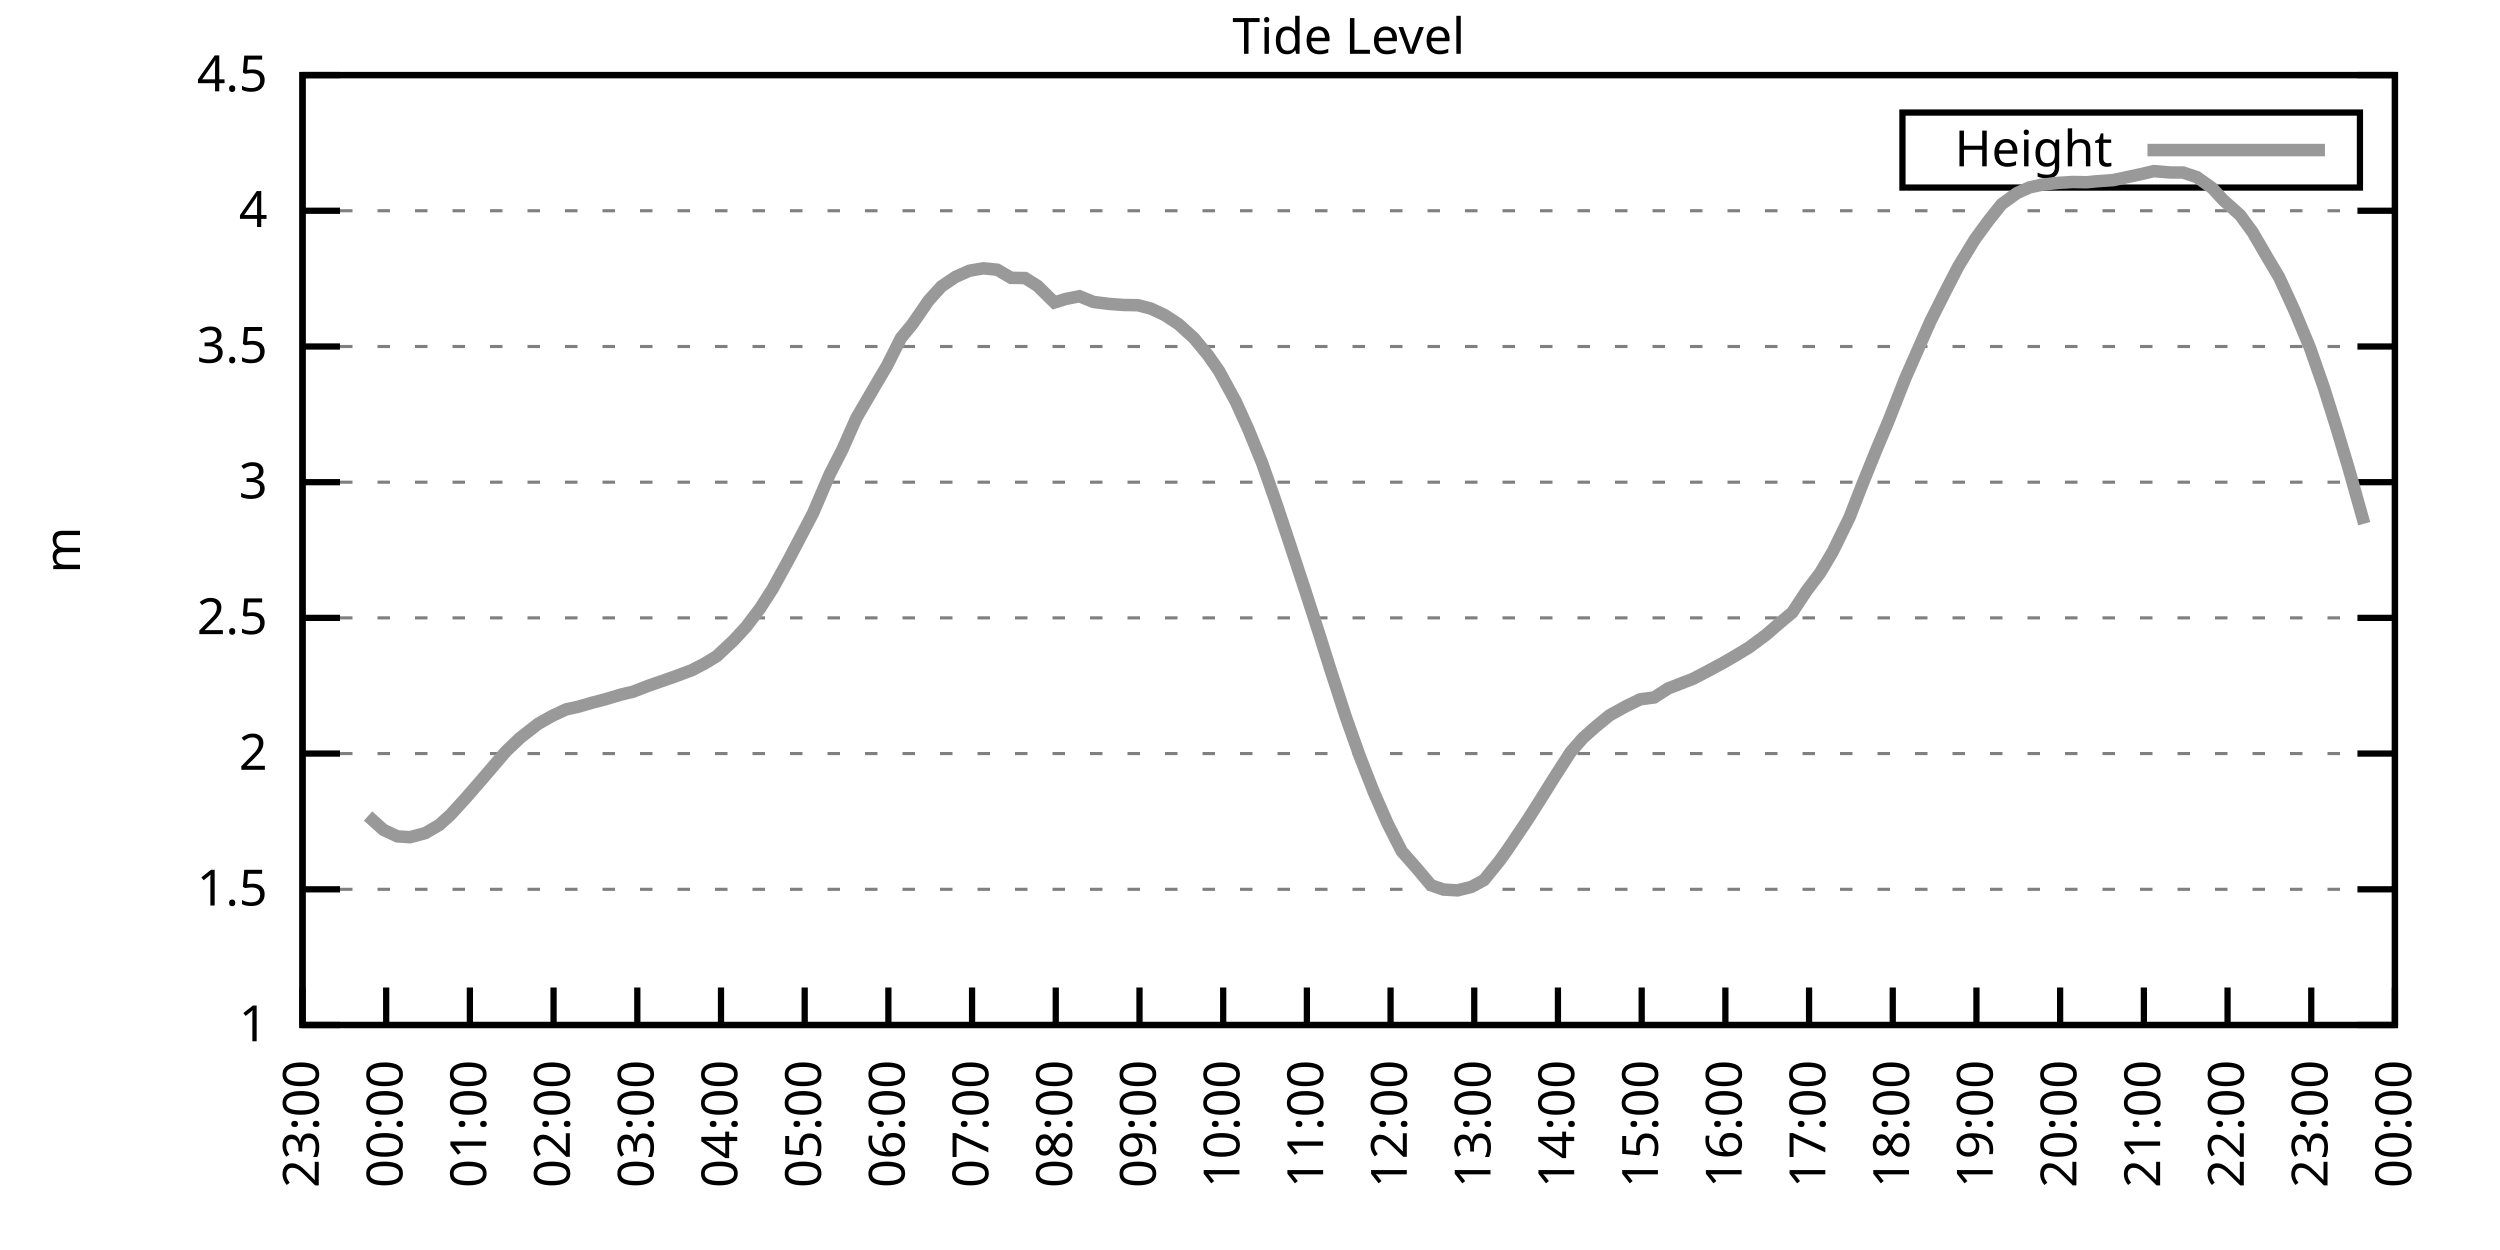
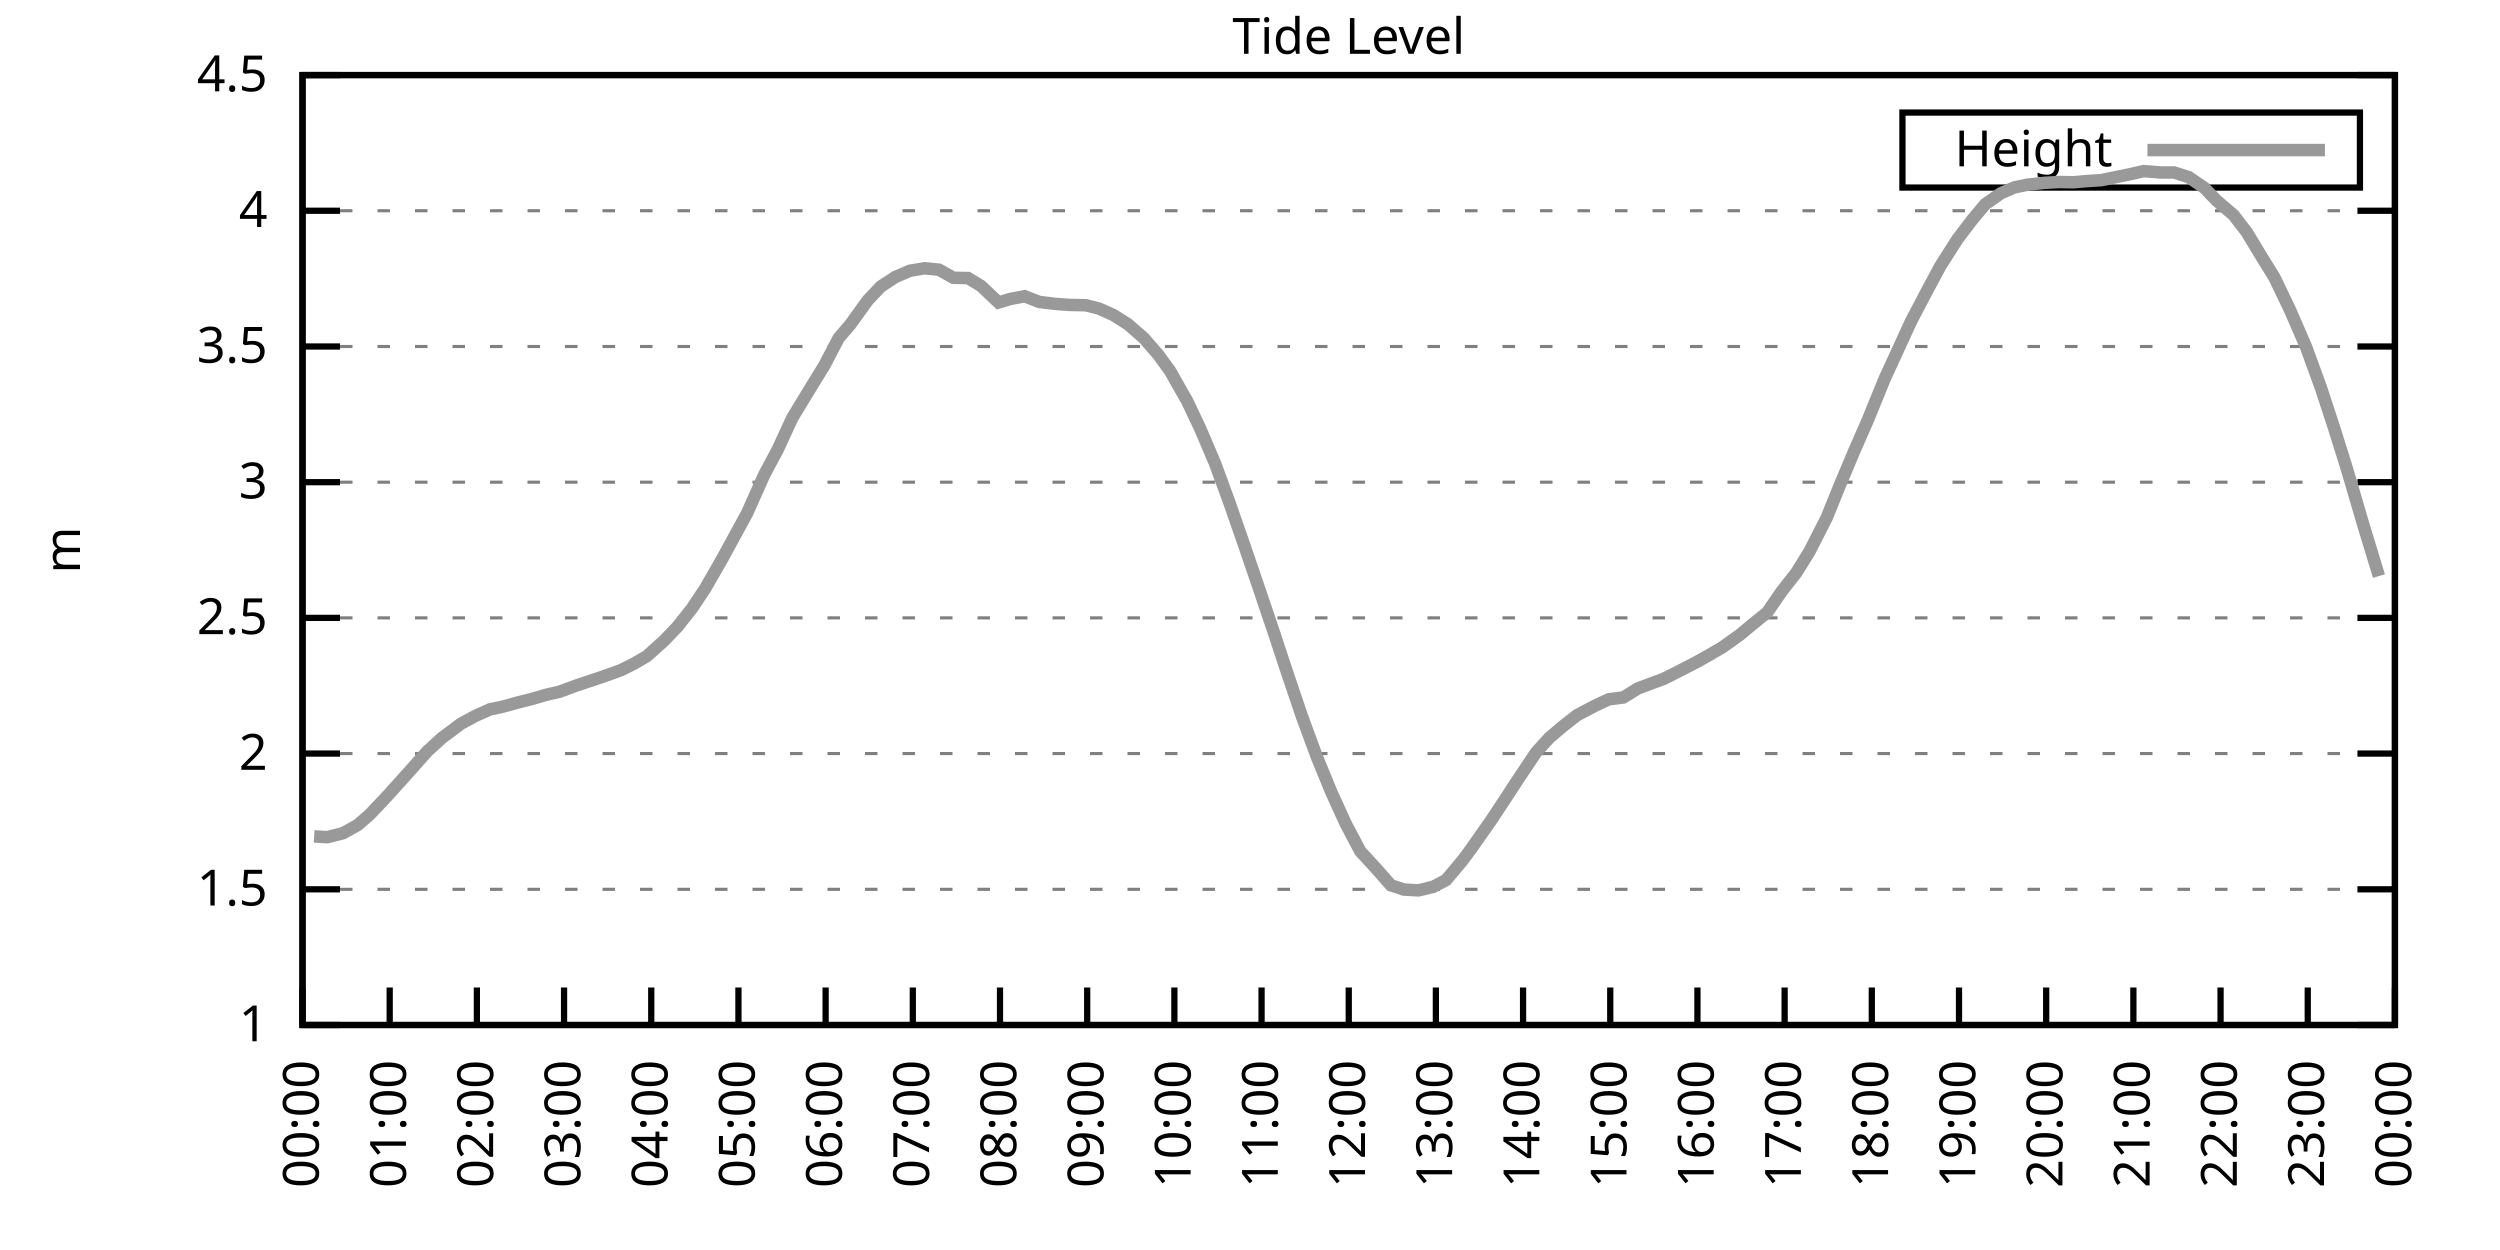
<svg xmlns="http://www.w3.org/2000/svg" xmlns:xlink="http://www.w3.org/1999/xlink" width="400" height="200" viewBox="0 0 400 200">
  <g id="gnuplot_canvas">
    <rect x="0" y="0" width="400" height="200" fill="none" />
    <defs>
      <circle id="gpDot" r="0.5" stroke-width="0.5" stroke="currentColor" />
      <path id="gpPt0" stroke-width="0.333" stroke="currentColor" d="M-1,0 h2 M0,-1 v2" />
      <path id="gpPt1" stroke-width="0.333" stroke="currentColor" d="M-1,-1 L1,1 M1,-1 L-1,1" />
      <path id="gpPt2" stroke-width="0.333" stroke="currentColor" d="M-1,0 L1,0 M0,-1 L0,1 M-1,-1 L1,1 M-1,1 L1,-1" />
      <rect id="gpPt3" stroke-width="0.333" stroke="currentColor" x="-1" y="-1" width="2" height="2" />
      <rect id="gpPt4" stroke-width="0.333" stroke="currentColor" fill="currentColor" x="-1" y="-1" width="2" height="2" />
      <circle id="gpPt5" stroke-width="0.333" stroke="currentColor" cx="0" cy="0" r="1" />
      <use xlink:href="#gpPt5" id="gpPt6" fill="currentColor" stroke="none" />
      <path id="gpPt7" stroke-width="0.333" stroke="currentColor" d="M0,-1.33 L-1.33,0.67 L1.33,0.67 z" />
      <use xlink:href="#gpPt7" id="gpPt8" fill="currentColor" stroke="none" />
      <use xlink:href="#gpPt7" id="gpPt9" stroke="currentColor" transform="rotate(180)" />
      <use xlink:href="#gpPt9" id="gpPt10" fill="currentColor" stroke="none" />
      <use xlink:href="#gpPt3" id="gpPt11" stroke="currentColor" transform="rotate(45)" />
      <use xlink:href="#gpPt11" id="gpPt12" fill="currentColor" stroke="none" />
      <path id="gpPt13" stroke-width="0.333" stroke="currentColor" d="M0,1.330 L1.265,0.411 L0.782,-1.067 L-0.782,-1.076 L-1.265,0.411 z" />
      <use xlink:href="#gpPt13" id="gpPt14" fill="currentColor" stroke="none" />
      <filter id="textbox" filterUnits="objectBoundingBox" x="0" y="0" height="1" width="1">
        <feFlood flood-color="white" flood-opacity="1" result="bgnd" />
        <feComposite in="SourceGraphic" in2="bgnd" operator="atop" />
      </filter>
      <filter id="greybox" filterUnits="objectBoundingBox" x="0" y="0" height="1" width="1">
        <feFlood flood-color="lightgrey" flood-opacity="1" result="grey" />
        <feComposite in="SourceGraphic" in2="grey" operator="atop" />
      </filter>
    </defs>
    <g fill="none" color="white" stroke="currentColor" stroke-width="1.00" stroke-linecap="butt" stroke-linejoin="miter">
</g>
    <g fill="none" color="black" stroke="currentColor" stroke-width="1.00" stroke-linecap="butt" stroke-linejoin="miter">
      <g stroke="none" shape-rendering="crispEdges">
        <polygon fill="rgb(255, 255, 255)" points="48.40,164.00 383.18,164.00 383.18,12.02 48.40,12.02 " />
      </g>
    </g>
    <g fill="none" color="black" stroke="currentColor" stroke-width="1.00" stroke-linecap="butt" stroke-linejoin="miter">
</g>
    <g fill="none" color="black" stroke="black" stroke-width="0.50" stroke-linecap="butt" stroke-linejoin="miter">
</g>
    <g fill="none" color="gray" stroke="currentColor" stroke-width="0.50" stroke-linecap="butt" stroke-linejoin="miter">
      <path stroke="gray" stroke-dasharray="2,4" class="gridline" d="M48.40,164.00 L383.19,164.00  " />
    </g>
    <g fill="none" color="gray" stroke="gray" stroke-width="1.00" stroke-linecap="butt" stroke-linejoin="miter">
</g>
    <g fill="none" color="black" stroke="currentColor" stroke-width="1.00" stroke-linecap="butt" stroke-linejoin="miter">
      <path stroke="black" d="M48.40,164.00 L54.40,164.00 M383.19,164.00 L377.19,164.00  " />
      <g transform="translate(42.80,166.60)" stroke="none" fill="black" font-family="Sans" font-size="8.00" text-anchor="end">
        <text>
          <tspan font-family="Sans"> 1</tspan>
        </text>
      </g>
    </g>
    <g fill="none" color="black" stroke="currentColor" stroke-width="1.00" stroke-linecap="butt" stroke-linejoin="miter">
</g>
    <g fill="none" color="black" stroke="black" stroke-width="0.50" stroke-linecap="butt" stroke-linejoin="miter">
</g>
    <g fill="none" color="gray" stroke="currentColor" stroke-width="0.50" stroke-linecap="butt" stroke-linejoin="miter">
      <path stroke="gray" stroke-dasharray="2,4" class="gridline" d="M48.40,142.29 L383.19,142.29  " />
    </g>
    <g fill="none" color="gray" stroke="gray" stroke-width="1.00" stroke-linecap="butt" stroke-linejoin="miter">
</g>
    <g fill="none" color="black" stroke="currentColor" stroke-width="1.00" stroke-linecap="butt" stroke-linejoin="miter">
      <path stroke="black" d="M48.40,142.29 L54.40,142.29 M383.19,142.29 L377.19,142.29  " />
      <g transform="translate(42.80,144.89)" stroke="none" fill="black" font-family="Sans" font-size="8.00" text-anchor="end">
        <text>
          <tspan font-family="Sans"> 1.5</tspan>
        </text>
      </g>
    </g>
    <g fill="none" color="black" stroke="currentColor" stroke-width="1.00" stroke-linecap="butt" stroke-linejoin="miter">
</g>
    <g fill="none" color="black" stroke="black" stroke-width="0.50" stroke-linecap="butt" stroke-linejoin="miter">
</g>
    <g fill="none" color="gray" stroke="currentColor" stroke-width="0.50" stroke-linecap="butt" stroke-linejoin="miter">
      <path stroke="gray" stroke-dasharray="2,4" class="gridline" d="M48.40,120.57 L383.19,120.57  " />
    </g>
    <g fill="none" color="gray" stroke="gray" stroke-width="1.00" stroke-linecap="butt" stroke-linejoin="miter">
</g>
    <g fill="none" color="black" stroke="currentColor" stroke-width="1.00" stroke-linecap="butt" stroke-linejoin="miter">
      <path stroke="black" d="M48.40,120.57 L54.40,120.57 M383.19,120.57 L377.19,120.57  " />
      <g transform="translate(42.80,123.17)" stroke="none" fill="black" font-family="Sans" font-size="8.00" text-anchor="end">
        <text>
          <tspan font-family="Sans"> 2</tspan>
        </text>
      </g>
    </g>
    <g fill="none" color="black" stroke="currentColor" stroke-width="1.00" stroke-linecap="butt" stroke-linejoin="miter">
</g>
    <g fill="none" color="black" stroke="black" stroke-width="0.50" stroke-linecap="butt" stroke-linejoin="miter">
</g>
    <g fill="none" color="gray" stroke="currentColor" stroke-width="0.50" stroke-linecap="butt" stroke-linejoin="miter">
      <path stroke="gray" stroke-dasharray="2,4" class="gridline" d="M48.40,98.86 L383.19,98.86  " />
    </g>
    <g fill="none" color="gray" stroke="gray" stroke-width="1.00" stroke-linecap="butt" stroke-linejoin="miter">
</g>
    <g fill="none" color="black" stroke="currentColor" stroke-width="1.00" stroke-linecap="butt" stroke-linejoin="miter">
      <path stroke="black" d="M48.40,98.86 L54.40,98.86 M383.19,98.86 L377.19,98.86  " />
      <g transform="translate(42.80,101.46)" stroke="none" fill="black" font-family="Sans" font-size="8.00" text-anchor="end">
        <text>
          <tspan font-family="Sans"> 2.5</tspan>
        </text>
      </g>
    </g>
    <g fill="none" color="black" stroke="currentColor" stroke-width="1.00" stroke-linecap="butt" stroke-linejoin="miter">
</g>
    <g fill="none" color="black" stroke="black" stroke-width="0.50" stroke-linecap="butt" stroke-linejoin="miter">
</g>
    <g fill="none" color="gray" stroke="currentColor" stroke-width="0.50" stroke-linecap="butt" stroke-linejoin="miter">
      <path stroke="gray" stroke-dasharray="2,4" class="gridline" d="M48.40,77.15 L383.19,77.15  " />
    </g>
    <g fill="none" color="gray" stroke="gray" stroke-width="1.00" stroke-linecap="butt" stroke-linejoin="miter">
</g>
    <g fill="none" color="black" stroke="currentColor" stroke-width="1.00" stroke-linecap="butt" stroke-linejoin="miter">
      <path stroke="black" d="M48.40,77.15 L54.40,77.15 M383.19,77.15 L377.19,77.15  " />
      <g transform="translate(42.80,79.75)" stroke="none" fill="black" font-family="Sans" font-size="8.00" text-anchor="end">
        <text>
          <tspan font-family="Sans"> 3</tspan>
        </text>
      </g>
    </g>
    <g fill="none" color="black" stroke="currentColor" stroke-width="1.00" stroke-linecap="butt" stroke-linejoin="miter">
</g>
    <g fill="none" color="black" stroke="black" stroke-width="0.50" stroke-linecap="butt" stroke-linejoin="miter">
</g>
    <g fill="none" color="gray" stroke="currentColor" stroke-width="0.50" stroke-linecap="butt" stroke-linejoin="miter">
      <path stroke="gray" stroke-dasharray="2,4" class="gridline" d="M48.40,55.44 L383.19,55.44  " />
    </g>
    <g fill="none" color="gray" stroke="gray" stroke-width="1.00" stroke-linecap="butt" stroke-linejoin="miter">
</g>
    <g fill="none" color="black" stroke="currentColor" stroke-width="1.00" stroke-linecap="butt" stroke-linejoin="miter">
      <path stroke="black" d="M48.40,55.44 L54.40,55.44 M383.19,55.44 L377.19,55.44  " />
      <g transform="translate(42.80,58.04)" stroke="none" fill="black" font-family="Sans" font-size="8.00" text-anchor="end">
        <text>
          <tspan font-family="Sans"> 3.5</tspan>
        </text>
      </g>
    </g>
    <g fill="none" color="black" stroke="currentColor" stroke-width="1.00" stroke-linecap="butt" stroke-linejoin="miter">
</g>
    <g fill="none" color="black" stroke="black" stroke-width="0.50" stroke-linecap="butt" stroke-linejoin="miter">
</g>
    <g fill="none" color="gray" stroke="currentColor" stroke-width="0.50" stroke-linecap="butt" stroke-linejoin="miter">
      <path stroke="gray" stroke-dasharray="2,4" class="gridline" d="M48.40,33.72 L383.19,33.72  " />
    </g>
    <g fill="none" color="gray" stroke="gray" stroke-width="1.00" stroke-linecap="butt" stroke-linejoin="miter">
</g>
    <g fill="none" color="black" stroke="currentColor" stroke-width="1.00" stroke-linecap="butt" stroke-linejoin="miter">
      <path stroke="black" d="M48.40,33.72 L54.40,33.72 M383.19,33.72 L377.19,33.72  " />
      <g transform="translate(42.80,36.32)" stroke="none" fill="black" font-family="Sans" font-size="8.00" text-anchor="end">
        <text>
          <tspan font-family="Sans"> 4</tspan>
        </text>
      </g>
    </g>
    <g fill="none" color="black" stroke="currentColor" stroke-width="1.00" stroke-linecap="butt" stroke-linejoin="miter">
</g>
    <g fill="none" color="black" stroke="black" stroke-width="0.50" stroke-linecap="butt" stroke-linejoin="miter">
</g>
    <g fill="none" color="gray" stroke="currentColor" stroke-width="0.50" stroke-linecap="butt" stroke-linejoin="miter">
      <path stroke="gray" stroke-dasharray="2,4" class="gridline" d="M48.40,12.01 L383.19,12.01  " />
    </g>
    <g fill="none" color="gray" stroke="gray" stroke-width="1.00" stroke-linecap="butt" stroke-linejoin="miter">
</g>
    <g fill="none" color="black" stroke="currentColor" stroke-width="1.00" stroke-linecap="butt" stroke-linejoin="miter">
      <path stroke="black" d="M48.40,12.01 L54.40,12.01 M383.19,12.01 L377.19,12.01  " />
      <g transform="translate(42.80,14.61)" stroke="none" fill="black" font-family="Sans" font-size="8.00" text-anchor="end">
        <text>
          <tspan font-family="Sans"> 4.5</tspan>
        </text>
      </g>
    </g>
    <g fill="none" color="black" stroke="currentColor" stroke-width="1.00" stroke-linecap="butt" stroke-linejoin="miter">
      <path stroke="black" d="M48.40,164.00 L48.40,158.00  " />
      <g transform="translate(51.00,169.60) rotate(270.00)" stroke="none" fill="black" font-family="Sans" font-size="8.00" text-anchor="end">
        <text>
-           <tspan font-family="Sans">23:00</tspan>
-         </text>
-       </g>
-     </g>
-     <g fill="none" color="black" stroke="currentColor" stroke-width="1.00" stroke-linecap="butt" stroke-linejoin="miter">
-       <path stroke="black" d="M61.79,164.00 L61.79,158.00  " />
-       <g transform="translate(64.39,169.60) rotate(270.00)" stroke="none" fill="black" font-family="Sans" font-size="8.00" text-anchor="end">
-         <text>
          <tspan font-family="Sans">00:00</tspan>
        </text>
      </g>
    </g>
    <g fill="none" color="black" stroke="currentColor" stroke-width="1.00" stroke-linecap="butt" stroke-linejoin="miter">
-       <path stroke="black" d="M75.18,164.00 L75.18,158.00  " />
-       <g transform="translate(77.78,169.60) rotate(270.00)" stroke="none" fill="black" font-family="Sans" font-size="8.00" text-anchor="end">
+       <path stroke="black" d="M62.35,164.00 L62.35,158.00  " />
+       <g transform="translate(64.95,169.60) rotate(270.00)" stroke="none" fill="black" font-family="Sans" font-size="8.00" text-anchor="end">
        <text>
          <tspan font-family="Sans">01:00</tspan>
        </text>
      </g>
    </g>
    <g fill="none" color="black" stroke="currentColor" stroke-width="1.00" stroke-linecap="butt" stroke-linejoin="miter">
-       <path stroke="black" d="M88.57,164.00 L88.57,158.00  " />
-       <g transform="translate(91.17,169.60) rotate(270.00)" stroke="none" fill="black" font-family="Sans" font-size="8.00" text-anchor="end">
+       <path stroke="black" d="M76.30,164.00 L76.30,158.00  " />
+       <g transform="translate(78.90,169.60) rotate(270.00)" stroke="none" fill="black" font-family="Sans" font-size="8.00" text-anchor="end">
        <text>
          <tspan font-family="Sans">02:00</tspan>
        </text>
      </g>
    </g>
    <g fill="none" color="black" stroke="currentColor" stroke-width="1.00" stroke-linecap="butt" stroke-linejoin="miter">
-       <path stroke="black" d="M101.97,164.00 L101.97,158.00  " />
-       <g transform="translate(104.57,169.60) rotate(270.00)" stroke="none" fill="black" font-family="Sans" font-size="8.00" text-anchor="end">
+       <path stroke="black" d="M90.25,164.00 L90.25,158.00  " />
+       <g transform="translate(92.85,169.60) rotate(270.00)" stroke="none" fill="black" font-family="Sans" font-size="8.00" text-anchor="end">
        <text>
          <tspan font-family="Sans">03:00</tspan>
        </text>
      </g>
    </g>
    <g fill="none" color="black" stroke="currentColor" stroke-width="1.00" stroke-linecap="butt" stroke-linejoin="miter">
-       <path stroke="black" d="M115.36,164.00 L115.36,158.00  " />
-       <g transform="translate(117.96,169.60) rotate(270.00)" stroke="none" fill="black" font-family="Sans" font-size="8.00" text-anchor="end">
+       <path stroke="black" d="M104.20,164.00 L104.20,158.00  " />
+       <g transform="translate(106.80,169.60) rotate(270.00)" stroke="none" fill="black" font-family="Sans" font-size="8.00" text-anchor="end">
        <text>
          <tspan font-family="Sans">04:00</tspan>
        </text>
      </g>
    </g>
    <g fill="none" color="black" stroke="currentColor" stroke-width="1.00" stroke-linecap="butt" stroke-linejoin="miter">
-       <path stroke="black" d="M128.75,164.00 L128.75,158.00  " />
-       <g transform="translate(131.35,169.60) rotate(270.00)" stroke="none" fill="black" font-family="Sans" font-size="8.00" text-anchor="end">
+       <path stroke="black" d="M118.15,164.00 L118.15,158.00  " />
+       <g transform="translate(120.75,169.60) rotate(270.00)" stroke="none" fill="black" font-family="Sans" font-size="8.00" text-anchor="end">
        <text>
          <tspan font-family="Sans">05:00</tspan>
        </text>
      </g>
    </g>
    <g fill="none" color="black" stroke="currentColor" stroke-width="1.00" stroke-linecap="butt" stroke-linejoin="miter">
-       <path stroke="black" d="M142.14,164.00 L142.14,158.00  " />
-       <g transform="translate(144.74,169.60) rotate(270.00)" stroke="none" fill="black" font-family="Sans" font-size="8.00" text-anchor="end">
+       <path stroke="black" d="M132.10,164.00 L132.10,158.00  " />
+       <g transform="translate(134.70,169.60) rotate(270.00)" stroke="none" fill="black" font-family="Sans" font-size="8.00" text-anchor="end">
        <text>
          <tspan font-family="Sans">06:00</tspan>
        </text>
      </g>
    </g>
    <g fill="none" color="black" stroke="currentColor" stroke-width="1.00" stroke-linecap="butt" stroke-linejoin="miter">
-       <path stroke="black" d="M155.53,164.00 L155.53,158.00  " />
-       <g transform="translate(158.13,169.60) rotate(270.00)" stroke="none" fill="black" font-family="Sans" font-size="8.00" text-anchor="end">
+       <path stroke="black" d="M146.05,164.00 L146.05,158.00  " />
+       <g transform="translate(148.65,169.60) rotate(270.00)" stroke="none" fill="black" font-family="Sans" font-size="8.00" text-anchor="end">
        <text>
          <tspan font-family="Sans">07:00</tspan>
        </text>
      </g>
    </g>
    <g fill="none" color="black" stroke="currentColor" stroke-width="1.00" stroke-linecap="butt" stroke-linejoin="miter">
-       <path stroke="black" d="M168.92,164.00 L168.92,158.00  " />
-       <g transform="translate(171.52,169.60) rotate(270.00)" stroke="none" fill="black" font-family="Sans" font-size="8.00" text-anchor="end">
+       <path stroke="black" d="M160.00,164.00 L160.00,158.00  " />
+       <g transform="translate(162.60,169.60) rotate(270.00)" stroke="none" fill="black" font-family="Sans" font-size="8.00" text-anchor="end">
        <text>
          <tspan font-family="Sans">08:00</tspan>
        </text>
      </g>
    </g>
    <g fill="none" color="black" stroke="currentColor" stroke-width="1.00" stroke-linecap="butt" stroke-linejoin="miter">
-       <path stroke="black" d="M182.32,164.00 L182.32,158.00  " />
-       <g transform="translate(184.92,169.60) rotate(270.00)" stroke="none" fill="black" font-family="Sans" font-size="8.00" text-anchor="end">
+       <path stroke="black" d="M173.95,164.00 L173.95,158.00  " />
+       <g transform="translate(176.55,169.60) rotate(270.00)" stroke="none" fill="black" font-family="Sans" font-size="8.00" text-anchor="end">
        <text>
          <tspan font-family="Sans">09:00</tspan>
        </text>
      </g>
    </g>
    <g fill="none" color="black" stroke="currentColor" stroke-width="1.00" stroke-linecap="butt" stroke-linejoin="miter">
-       <path stroke="black" d="M195.71,164.00 L195.71,158.00  " />
-       <g transform="translate(198.31,169.60) rotate(270.00)" stroke="none" fill="black" font-family="Sans" font-size="8.00" text-anchor="end">
+       <path stroke="black" d="M187.90,164.00 L187.90,158.00  " />
+       <g transform="translate(190.50,169.60) rotate(270.00)" stroke="none" fill="black" font-family="Sans" font-size="8.00" text-anchor="end">
        <text>
          <tspan font-family="Sans">10:00</tspan>
        </text>
      </g>
    </g>
    <g fill="none" color="black" stroke="currentColor" stroke-width="1.00" stroke-linecap="butt" stroke-linejoin="miter">
-       <path stroke="black" d="M209.10,164.00 L209.10,158.00  " />
-       <g transform="translate(211.70,169.60) rotate(270.00)" stroke="none" fill="black" font-family="Sans" font-size="8.00" text-anchor="end">
+       <path stroke="black" d="M201.85,164.00 L201.85,158.00  " />
+       <g transform="translate(204.45,169.60) rotate(270.00)" stroke="none" fill="black" font-family="Sans" font-size="8.00" text-anchor="end">
        <text>
          <tspan font-family="Sans">11:00</tspan>
        </text>
      </g>
    </g>
    <g fill="none" color="black" stroke="currentColor" stroke-width="1.00" stroke-linecap="butt" stroke-linejoin="miter">
-       <path stroke="black" d="M222.49,164.00 L222.49,158.00  " />
-       <g transform="translate(225.09,169.60) rotate(270.00)" stroke="none" fill="black" font-family="Sans" font-size="8.00" text-anchor="end">
+       <path stroke="black" d="M215.80,164.00 L215.80,158.00  " />
+       <g transform="translate(218.40,169.60) rotate(270.00)" stroke="none" fill="black" font-family="Sans" font-size="8.00" text-anchor="end">
        <text>
          <tspan font-family="Sans">12:00</tspan>
        </text>
      </g>
    </g>
    <g fill="none" color="black" stroke="currentColor" stroke-width="1.00" stroke-linecap="butt" stroke-linejoin="miter">
-       <path stroke="black" d="M235.88,164.00 L235.88,158.00  " />
-       <g transform="translate(238.48,169.60) rotate(270.00)" stroke="none" fill="black" font-family="Sans" font-size="8.00" text-anchor="end">
+       <path stroke="black" d="M229.74,164.00 L229.74,158.00  " />
+       <g transform="translate(232.34,169.60) rotate(270.00)" stroke="none" fill="black" font-family="Sans" font-size="8.00" text-anchor="end">
        <text>
          <tspan font-family="Sans">13:00</tspan>
        </text>
      </g>
    </g>
    <g fill="none" color="black" stroke="currentColor" stroke-width="1.00" stroke-linecap="butt" stroke-linejoin="miter">
-       <path stroke="black" d="M249.27,164.00 L249.27,158.00  " />
-       <g transform="translate(251.87,169.60) rotate(270.00)" stroke="none" fill="black" font-family="Sans" font-size="8.00" text-anchor="end">
+       <path stroke="black" d="M243.69,164.00 L243.69,158.00  " />
+       <g transform="translate(246.29,169.60) rotate(270.00)" stroke="none" fill="black" font-family="Sans" font-size="8.00" text-anchor="end">
        <text>
          <tspan font-family="Sans">14:00</tspan>
        </text>
      </g>
    </g>
    <g fill="none" color="black" stroke="currentColor" stroke-width="1.00" stroke-linecap="butt" stroke-linejoin="miter">
-       <path stroke="black" d="M262.67,164.00 L262.67,158.00  " />
-       <g transform="translate(265.27,169.60) rotate(270.00)" stroke="none" fill="black" font-family="Sans" font-size="8.00" text-anchor="end">
+       <path stroke="black" d="M257.64,164.00 L257.64,158.00  " />
+       <g transform="translate(260.24,169.60) rotate(270.00)" stroke="none" fill="black" font-family="Sans" font-size="8.00" text-anchor="end">
        <text>
          <tspan font-family="Sans">15:00</tspan>
        </text>
      </g>
    </g>
    <g fill="none" color="black" stroke="currentColor" stroke-width="1.00" stroke-linecap="butt" stroke-linejoin="miter">
-       <path stroke="black" d="M276.06,164.00 L276.06,158.00  " />
-       <g transform="translate(278.66,169.60) rotate(270.00)" stroke="none" fill="black" font-family="Sans" font-size="8.00" text-anchor="end">
+       <path stroke="black" d="M271.59,164.00 L271.59,158.00  " />
+       <g transform="translate(274.19,169.60) rotate(270.00)" stroke="none" fill="black" font-family="Sans" font-size="8.00" text-anchor="end">
        <text>
          <tspan font-family="Sans">16:00</tspan>
        </text>
      </g>
    </g>
    <g fill="none" color="black" stroke="currentColor" stroke-width="1.00" stroke-linecap="butt" stroke-linejoin="miter">
-       <path stroke="black" d="M289.45,164.00 L289.45,158.00  " />
-       <g transform="translate(292.05,169.60) rotate(270.00)" stroke="none" fill="black" font-family="Sans" font-size="8.00" text-anchor="end">
+       <path stroke="black" d="M285.54,164.00 L285.54,158.00  " />
+       <g transform="translate(288.14,169.60) rotate(270.00)" stroke="none" fill="black" font-family="Sans" font-size="8.00" text-anchor="end">
        <text>
          <tspan font-family="Sans">17:00</tspan>
        </text>
      </g>
    </g>
    <g fill="none" color="black" stroke="currentColor" stroke-width="1.00" stroke-linecap="butt" stroke-linejoin="miter">
-       <path stroke="black" d="M302.84,164.00 L302.84,158.00  " />
-       <g transform="translate(305.44,169.60) rotate(270.00)" stroke="none" fill="black" font-family="Sans" font-size="8.00" text-anchor="end">
+       <path stroke="black" d="M299.49,164.00 L299.49,158.00  " />
+       <g transform="translate(302.09,169.60) rotate(270.00)" stroke="none" fill="black" font-family="Sans" font-size="8.00" text-anchor="end">
        <text>
          <tspan font-family="Sans">18:00</tspan>
        </text>
      </g>
    </g>
    <g fill="none" color="black" stroke="currentColor" stroke-width="1.00" stroke-linecap="butt" stroke-linejoin="miter">
-       <path stroke="black" d="M316.23,164.00 L316.23,158.00  " />
-       <g transform="translate(318.83,169.60) rotate(270.00)" stroke="none" fill="black" font-family="Sans" font-size="8.00" text-anchor="end">
+       <path stroke="black" d="M313.44,164.00 L313.44,158.00  " />
+       <g transform="translate(316.04,169.60) rotate(270.00)" stroke="none" fill="black" font-family="Sans" font-size="8.00" text-anchor="end">
        <text>
          <tspan font-family="Sans">19:00</tspan>
        </text>
      </g>
    </g>
    <g fill="none" color="black" stroke="currentColor" stroke-width="1.00" stroke-linecap="butt" stroke-linejoin="miter">
-       <path stroke="black" d="M329.62,164.00 L329.62,158.00  " />
-       <g transform="translate(332.22,169.60) rotate(270.00)" stroke="none" fill="black" font-family="Sans" font-size="8.00" text-anchor="end">
+       <path stroke="black" d="M327.39,164.00 L327.39,158.00  " />
+       <g transform="translate(329.99,169.60) rotate(270.00)" stroke="none" fill="black" font-family="Sans" font-size="8.00" text-anchor="end">
        <text>
          <tspan font-family="Sans">20:00</tspan>
        </text>
      </g>
    </g>
    <g fill="none" color="black" stroke="currentColor" stroke-width="1.00" stroke-linecap="butt" stroke-linejoin="miter">
-       <path stroke="black" d="M343.02,164.00 L343.02,158.00  " />
-       <g transform="translate(345.62,169.60) rotate(270.00)" stroke="none" fill="black" font-family="Sans" font-size="8.00" text-anchor="end">
+       <path stroke="black" d="M341.34,164.00 L341.34,158.00  " />
+       <g transform="translate(343.94,169.60) rotate(270.00)" stroke="none" fill="black" font-family="Sans" font-size="8.00" text-anchor="end">
        <text>
          <tspan font-family="Sans">21:00</tspan>
        </text>
      </g>
    </g>
    <g fill="none" color="black" stroke="currentColor" stroke-width="1.00" stroke-linecap="butt" stroke-linejoin="miter">
-       <path stroke="black" d="M356.41,164.00 L356.41,158.00  " />
-       <g transform="translate(359.01,169.60) rotate(270.00)" stroke="none" fill="black" font-family="Sans" font-size="8.00" text-anchor="end">
+       <path stroke="black" d="M355.29,164.00 L355.29,158.00  " />
+       <g transform="translate(357.89,169.60) rotate(270.00)" stroke="none" fill="black" font-family="Sans" font-size="8.00" text-anchor="end">
        <text>
          <tspan font-family="Sans">22:00</tspan>
        </text>
      </g>
    </g>
    <g fill="none" color="black" stroke="currentColor" stroke-width="1.00" stroke-linecap="butt" stroke-linejoin="miter">
-       <path stroke="black" d="M369.80,164.00 L369.80,158.00  " />
-       <g transform="translate(372.40,169.60) rotate(270.00)" stroke="none" fill="black" font-family="Sans" font-size="8.00" text-anchor="end">
+       <path stroke="black" d="M369.24,164.00 L369.24,158.00  " />
+       <g transform="translate(371.84,169.60) rotate(270.00)" stroke="none" fill="black" font-family="Sans" font-size="8.00" text-anchor="end">
        <text>
          <tspan font-family="Sans">23:00</tspan>
        </text>
      </g>
    </g>
    <g fill="none" color="black" stroke="currentColor" stroke-width="1.00" stroke-linecap="butt" stroke-linejoin="miter">
      <path stroke="black" d="M383.19,164.00 L383.19,158.00  " />
      <g transform="translate(385.79,169.60) rotate(270.00)" stroke="none" fill="black" font-family="Sans" font-size="8.00" text-anchor="end">
        <text>
          <tspan font-family="Sans">00:00</tspan>
        </text>
      </g>
    </g>
    <g fill="none" color="black" stroke="currentColor" stroke-width="1.00" stroke-linecap="butt" stroke-linejoin="miter">
</g>
    <g fill="none" color="black" stroke="currentColor" stroke-width="1.00" stroke-linecap="butt" stroke-linejoin="miter">
      <path stroke="black" d="M48.40,12.01 L48.40,164.00 L383.19,164.00 L383.19,12.01 L48.40,12.01 Z  " />
    </g>
    <g fill="none" color="black" stroke="currentColor" stroke-width="1.00" stroke-linecap="butt" stroke-linejoin="miter">
</g>
    <g fill="none" color="black" stroke="currentColor" stroke-width="1.00" stroke-linecap="butt" stroke-linejoin="miter">
      <path stroke="black" d="M304.39,30.01 L304.39,18.01 L377.59,18.01 L377.59,30.01 L304.39,30.01 Z  " />
    </g>
    <g id="Tide_level_plot_1">
      <g fill="none" color="white" stroke="black" stroke-width="2.00" stroke-linecap="butt" stroke-linejoin="miter">
</g>
      <g fill="none" color="black" stroke="currentColor" stroke-width="2.00" stroke-linecap="butt" stroke-linejoin="miter">
        <g transform="translate(337.99,26.61)" stroke="none" fill="black" font-family="Sans" font-size="8.00" text-anchor="end">
          <text>
            <tspan font-family="Sans">Height</tspan>
          </text>
        </g>
      </g>
      <g fill="none" color="black" stroke="currentColor" stroke-width="2.00" stroke-linecap="butt" stroke-linejoin="miter">
-         <path stroke="rgb(153, 153, 153)" d="M343.59,24.01 L371.99,24.01 M58.89,130.56 L61.35,132.78 L63.58,133.82 L65.59,133.95 L68.04,133.30 L70.27,132.00   L72.06,130.39 L74.51,127.70 L76.97,124.87 L78.98,122.53 L80.99,120.18 L83.22,118.06 L86.12,115.80 L88.35,114.54   L90.58,113.50 L92.59,113.06 L94.82,112.41 L96.83,111.89 L99.29,111.15 L101.30,110.67 L103.75,109.72 L105.76,109.02   L107.99,108.24 L110.67,107.24 L112.68,106.20 L114.69,104.98 L117.37,102.47 L119.38,100.29 L121.61,97.34 L123.62,94.21   L126.29,89.35 L130.09,82.10 L132.77,75.85 L134.78,71.94 L137.01,66.90 L139.69,62.30 L141.92,58.52 L144.15,54.09   L145.94,51.92 L148.61,48.05 L150.62,45.84 L152.85,44.32 L155.09,43.32 L157.32,42.93 L159.55,43.15 L161.78,44.45   L164.01,44.49 L166.02,45.75 L168.70,48.40 L170.49,47.84 L172.72,47.40 L174.95,48.31 L177.41,48.62 L179.64,48.79   L182.09,48.84 L184.10,49.36 L186.33,50.40 L188.57,51.87 L191.02,54.09 L193.25,56.78 L195.04,59.34 L197.72,64.25   L199.73,68.68 L201.96,74.15 L204.19,80.49 L206.42,87.18 L208.88,94.65 L211.11,101.55 L212.89,107.20 L215.35,114.76   L217.58,121.05 L219.81,126.74 L222.04,131.82 L224.28,136.21 L226.73,138.99 L228.96,141.64 L230.97,142.33 L233.20,142.46   L235.44,141.90 L237.44,140.81 L239.90,137.77 L241.24,135.90 L244.36,131.26 L246.60,127.74 L248.60,124.53 L251.28,120.36   L253.29,118.06 L255.30,116.28 L257.53,114.45 L260.21,112.97 L262.44,111.89 L264.67,111.59 L266.91,110.15 L268.92,109.37   L270.92,108.59 L273.16,107.42 L275.83,105.98 L277.62,104.94 L279.85,103.59 L282.53,101.60 L284.54,99.86 L286.77,97.99   L289.00,94.61 L291.23,91.65 L293.24,88.27 L295.92,82.79 L297.93,77.63 L300.16,72.11 L302.17,67.33 L304.85,60.52   L306.86,55.96 L308.87,51.40 L311.32,46.53 L313.33,42.63 L316.01,38.24 L318.24,35.20 L320.25,32.68 L322.70,30.90   L324.71,29.99 L326.72,29.55 L329.40,29.25 L331.63,29.12 L333.86,29.16 L335.65,28.99 L338.10,28.82 L340.56,28.29   L342.57,27.86 L344.58,27.38 L347.26,27.60 L349.26,27.60 L351.50,28.34 L353.95,30.08 L355.74,32.03 L358.42,34.42   L360.42,37.15 L362.88,41.37 L364.66,44.36 L367.12,49.70 L369.58,55.61 L371.81,61.99 L373.82,68.38 L375.82,75.06   L378.28,83.79  " />
+         <path stroke="rgb(153, 153, 153)" d="M343.59,24.01 L371.99,24.01 M50.26,133.82 L52.35,133.95 L54.91,133.30 L57.23,132.00 L59.09,130.39 L61.65,127.70   L64.21,124.87 L66.30,122.53 L68.39,120.18 L70.72,118.06 L73.74,115.80 L76.07,114.54 L78.39,113.50 L80.48,113.06   L82.81,112.41 L84.90,111.89 L87.46,111.15 L89.55,110.67 L92.11,109.72 L94.20,109.02 L96.53,108.24 L99.32,107.24   L101.41,106.20 L103.50,104.98 L106.29,102.47 L108.38,100.29 L110.71,97.34 L112.80,94.21 L115.59,89.35 L119.54,82.10   L122.33,75.85 L124.43,71.94 L126.75,66.90 L129.54,62.30 L131.87,58.52 L134.19,54.09 L136.05,51.92 L138.84,48.05   L140.93,45.84 L143.26,44.32 L145.58,43.32 L147.91,42.93 L150.23,43.15 L152.56,44.45 L154.88,44.49 L156.97,45.75   L159.76,48.40 L161.62,47.84 L163.95,47.40 L166.27,48.31 L168.83,48.62 L171.16,48.79 L173.71,48.84 L175.81,49.36   L178.13,50.40 L180.46,51.87 L183.01,54.09 L185.34,56.78 L187.20,59.34 L189.99,64.25 L192.08,68.68 L194.41,74.15   L196.73,80.49 L199.06,87.18 L201.61,94.65 L203.94,101.55 L205.80,107.20 L208.36,114.76 L210.68,121.05 L213.01,126.74   L215.33,131.82 L217.65,136.21 L220.21,138.99 L222.54,141.64 L224.63,142.33 L226.95,142.46 L229.28,141.90 L231.37,140.81   L233.93,137.77 L235.32,135.90 L238.58,131.26 L240.90,127.74 L243.00,124.53 L245.79,120.36 L247.88,118.06 L249.97,116.28   L252.30,114.45 L255.09,112.97 L257.41,111.89 L259.74,111.59 L262.06,110.15 L264.15,109.37 L266.25,108.59 L268.57,107.42   L271.36,105.98 L273.22,104.94 L275.55,103.59 L278.34,101.60 L280.43,99.86 L282.75,97.99 L285.08,94.61 L287.40,91.65   L289.50,88.27 L292.29,82.79 L294.38,77.63 L296.70,72.11 L298.80,67.33 L301.58,60.52 L303.68,55.96 L305.77,51.40   L308.33,46.53 L310.42,42.63 L313.21,38.24 L315.53,35.20 L317.63,32.68 L320.18,30.90 L322.28,29.99 L324.37,29.55   L327.16,29.25 L329.48,29.12 L331.81,29.16 L333.67,28.99 L336.23,28.82 L338.78,28.29 L340.88,27.86 L342.97,27.38   L345.76,27.60 L347.85,27.60 L350.18,28.34 L352.73,30.08 L354.59,32.03 L357.38,34.42 L359.48,37.15 L362.03,41.37   L363.89,44.36 L366.45,49.70 L369.01,55.61 L371.33,61.99 L373.43,68.38 L375.52,75.06 L378.08,83.79 L380.63,92.17    " />
      </g>
    </g>
    <g fill="none" color="black" stroke="currentColor" stroke-width="2.00" stroke-linecap="butt" stroke-linejoin="miter">
</g>
    <g fill="none" color="black" stroke="black" stroke-width="1.00" stroke-linecap="butt" stroke-linejoin="miter">
</g>
    <g fill="none" color="black" stroke="currentColor" stroke-width="1.00" stroke-linecap="butt" stroke-linejoin="miter">
      <path stroke="black" d="M48.40,12.01 L48.40,164.00 L383.19,164.00 L383.19,12.01 L48.40,12.01 Z  " />
      <g transform="translate(12.80,88.01) rotate(270.00)" stroke="none" fill="black" font-family="Sans" font-size="8.00" text-anchor="middle">
        <text>
          <tspan font-family="Sans">m</tspan>
        </text>
      </g>
    </g>
    <g fill="none" color="black" stroke="currentColor" stroke-width="1.00" stroke-linecap="butt" stroke-linejoin="miter">
</g>
    <g fill="none" color="black" stroke="currentColor" stroke-width="1.00" stroke-linecap="butt" stroke-linejoin="miter">
      <g transform="translate(215.79,8.61)" stroke="none" fill="black" font-family="Sans" font-size="8.00" text-anchor="middle">
        <text>
          <tspan font-family="Sans">Tide Level</tspan>
        </text>
      </g>
    </g>
    <g fill="none" color="black" stroke="currentColor" stroke-width="1.00" stroke-linecap="butt" stroke-linejoin="miter">
</g>
  </g>
</svg>
